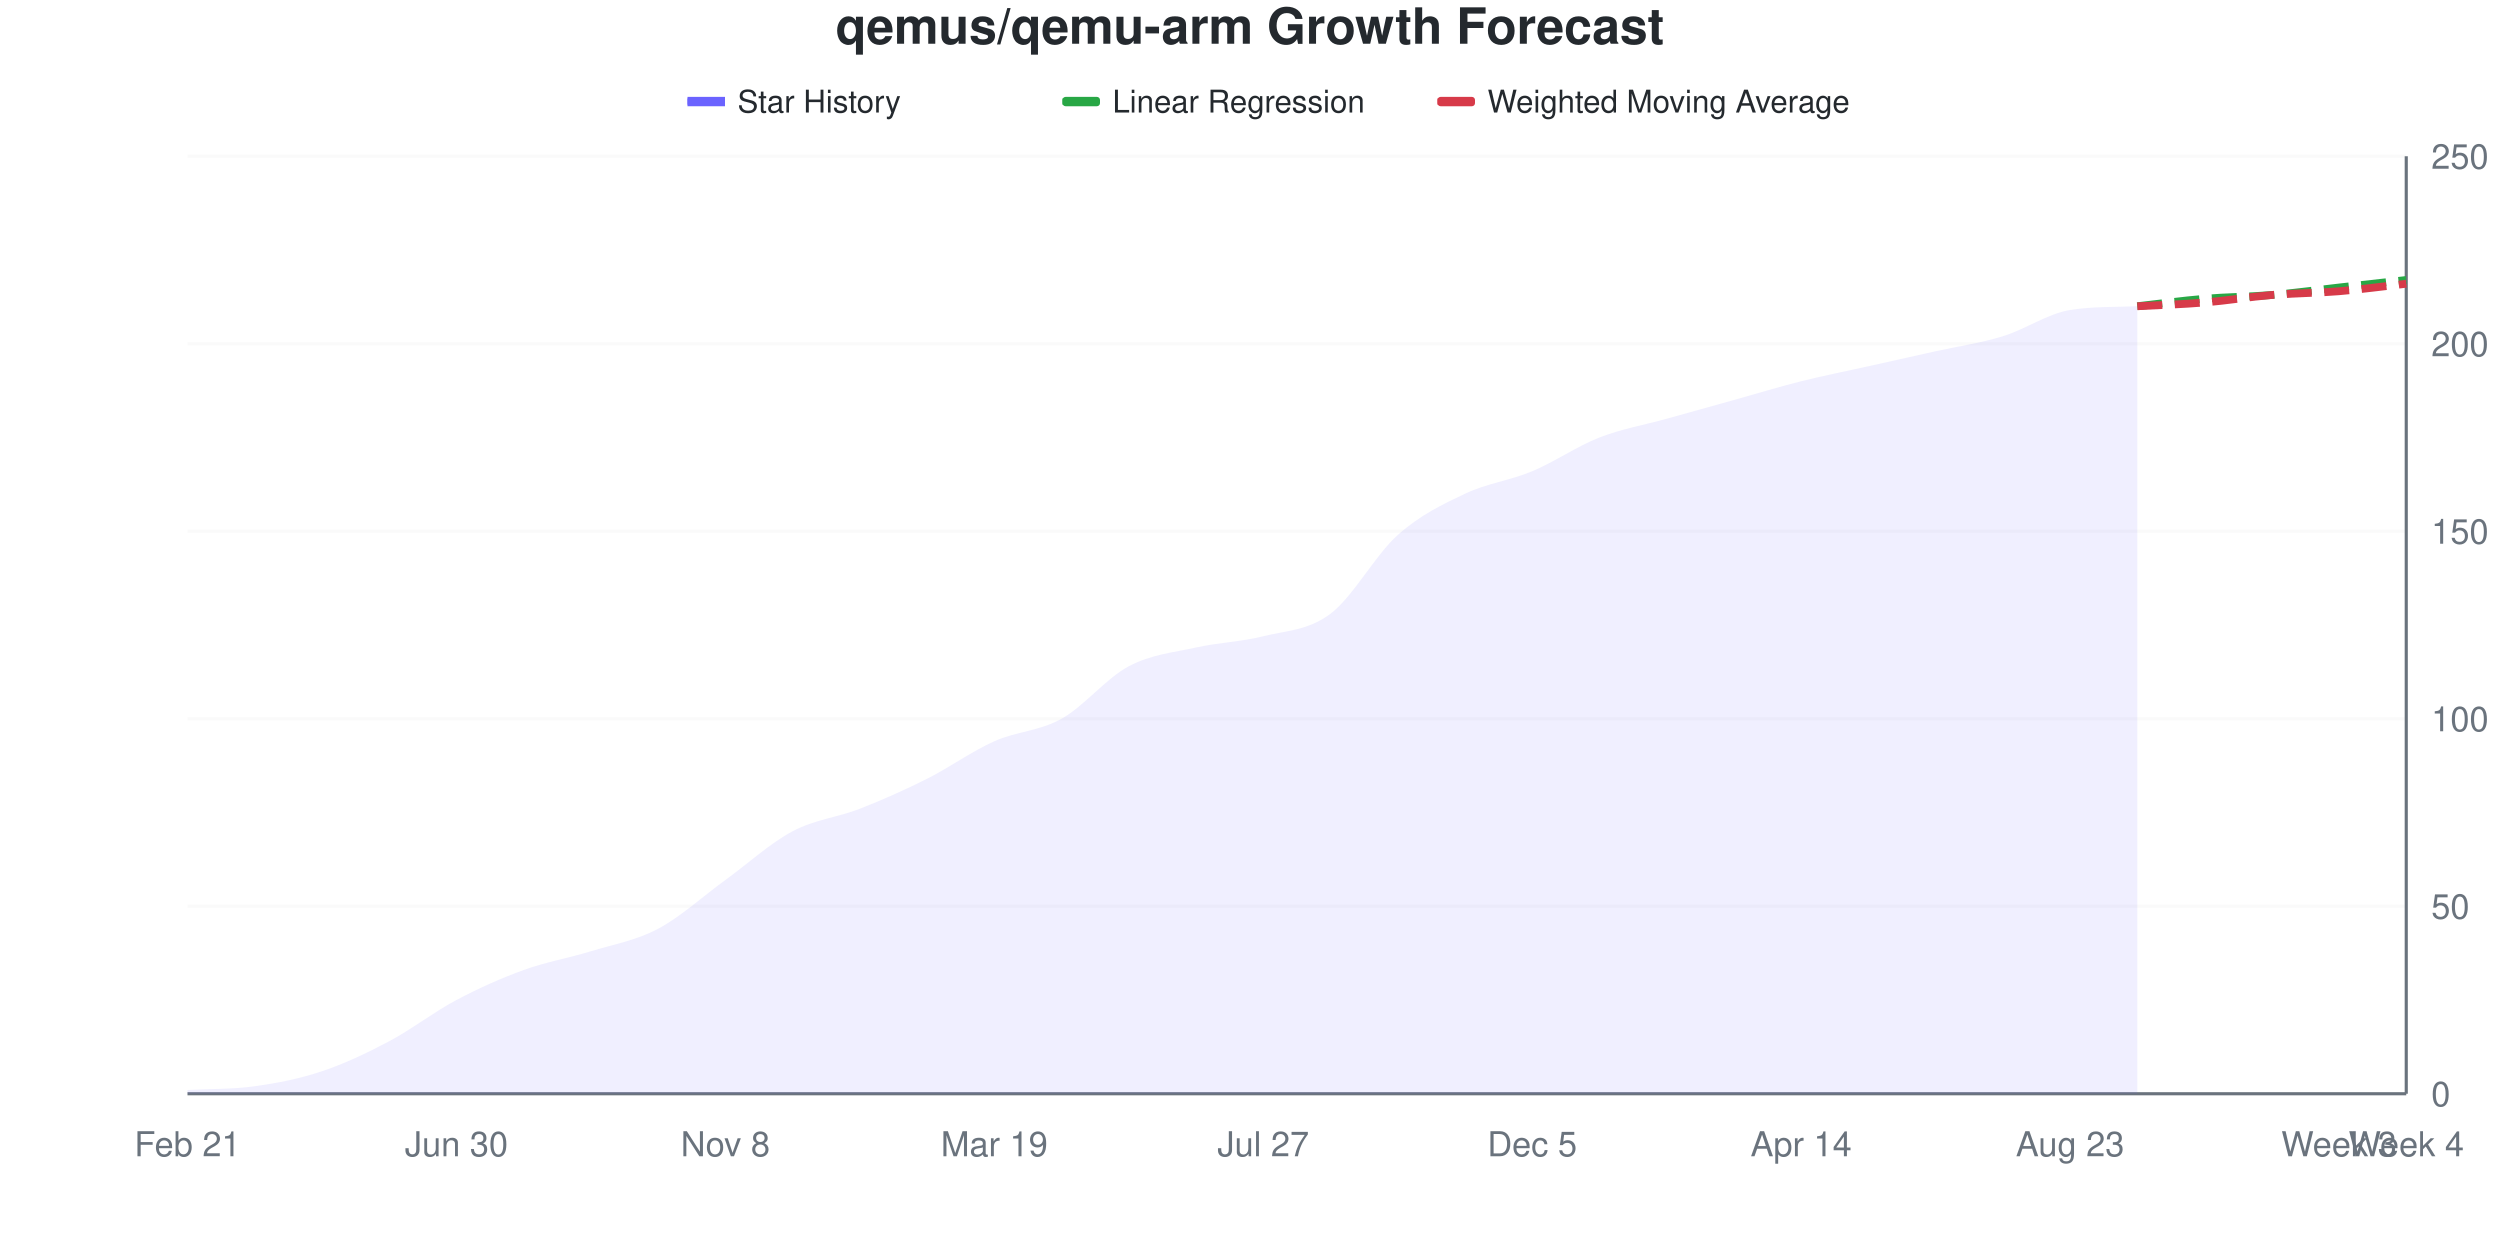
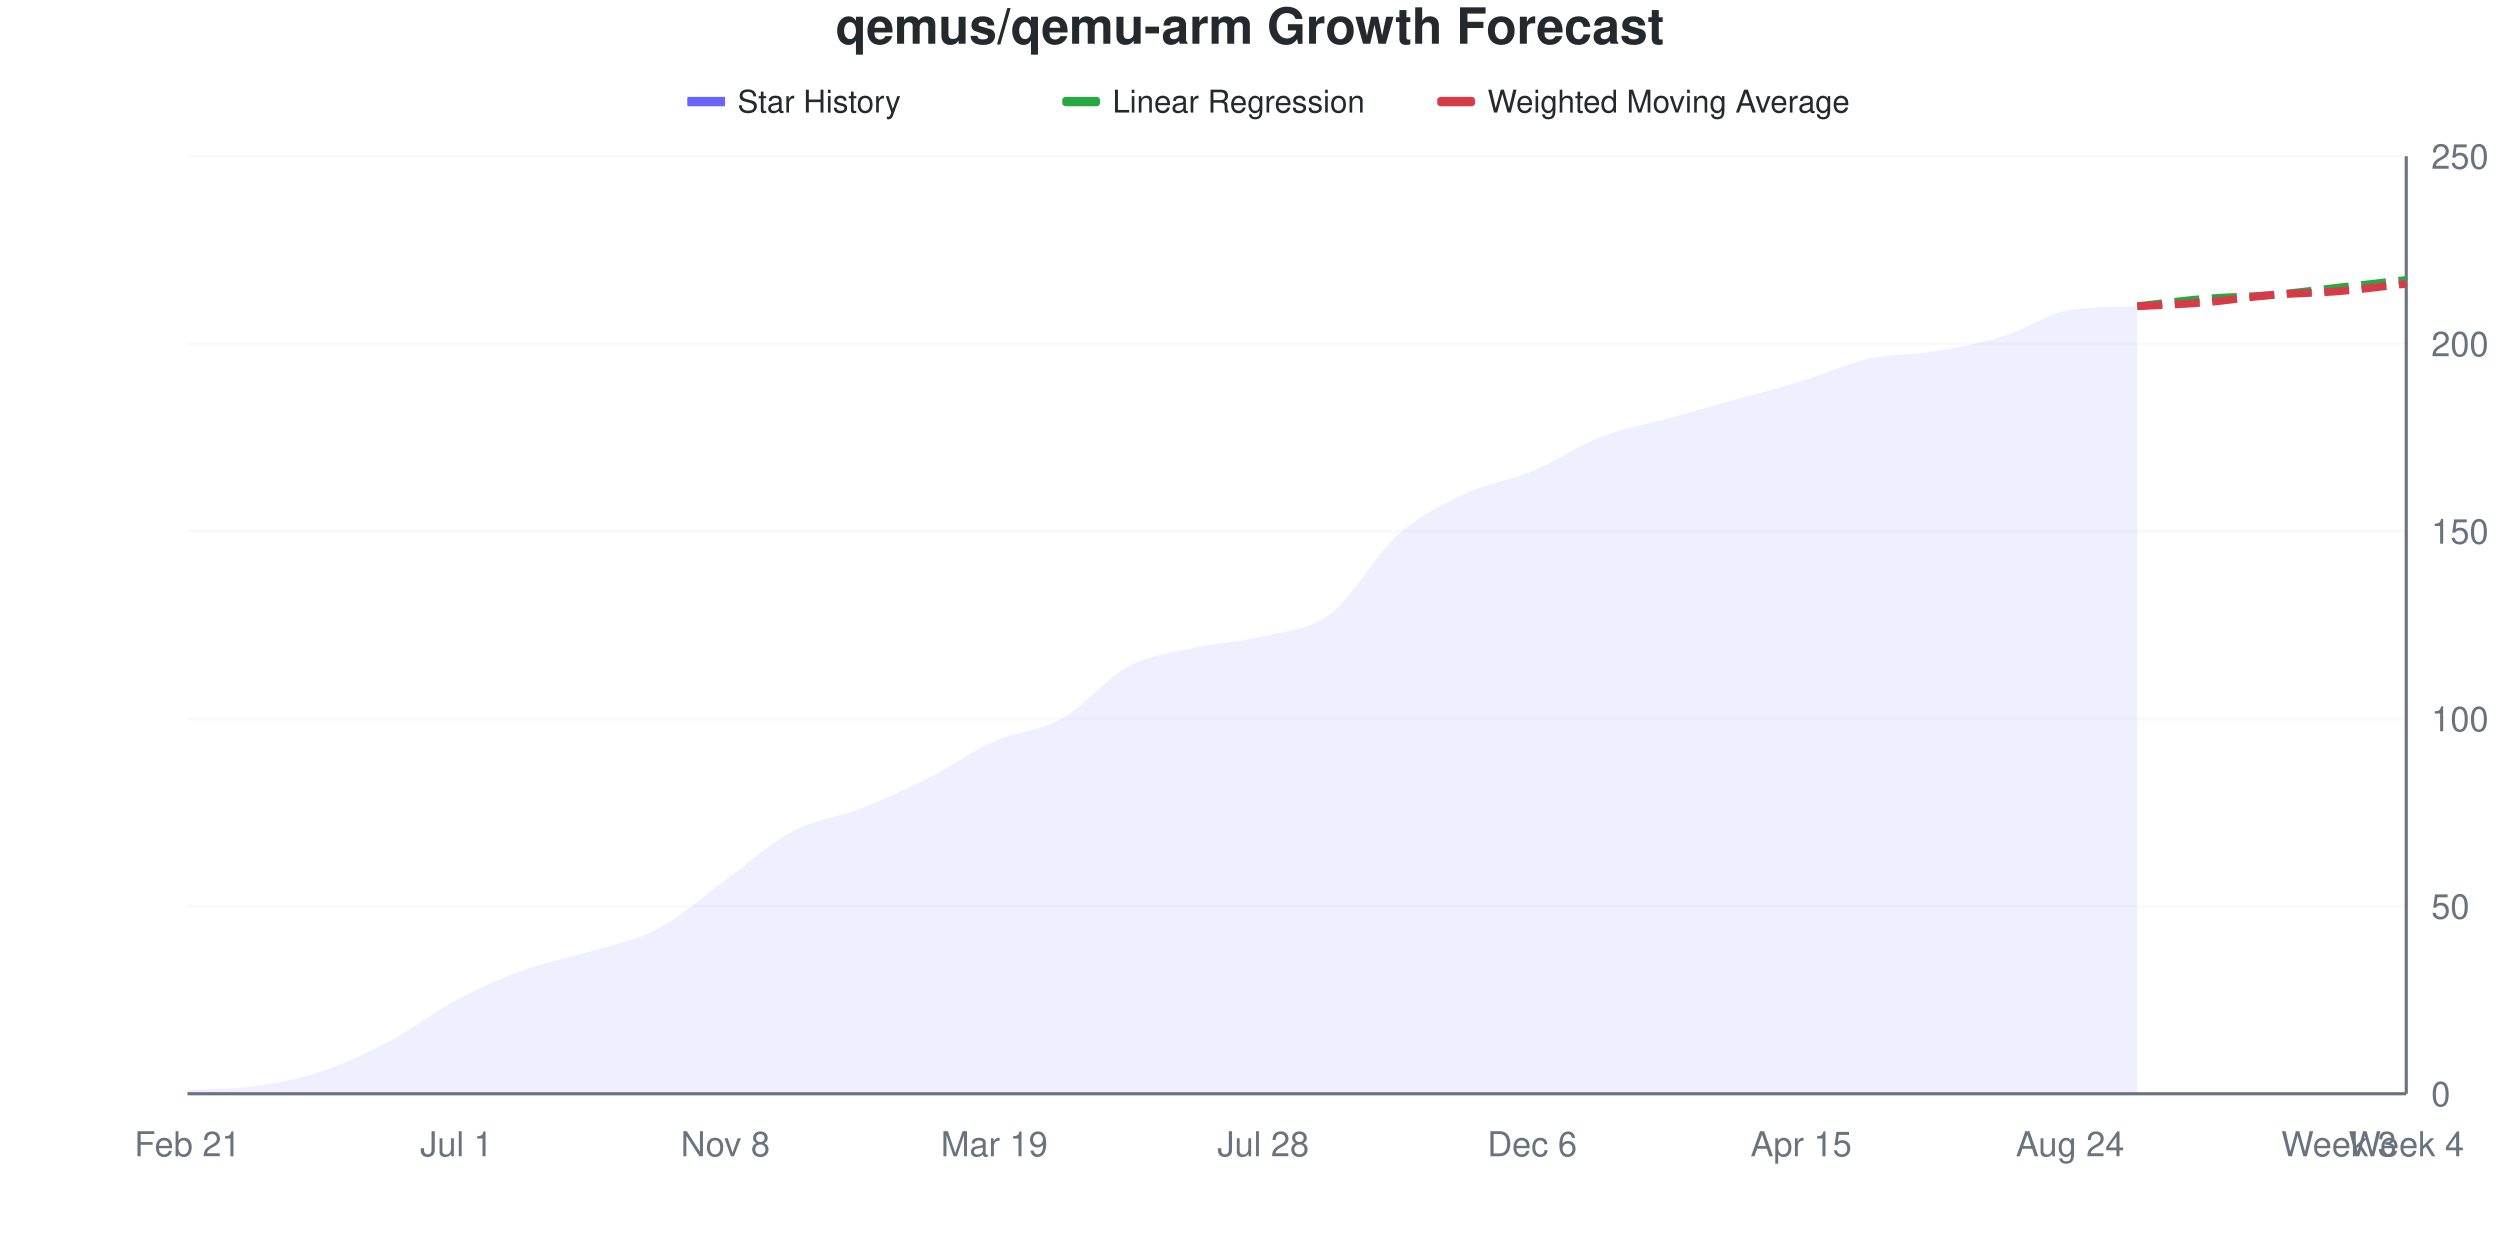
<svg xmlns="http://www.w3.org/2000/svg" viewBox="0 0 800 400" width="800" height="400">
  <style>
    @keyframes drawLine {
      to { stroke-dashoffset: 0; }
    }
    @keyframes fadeInPoint {
      from { opacity: 0; }
      to { opacity: 1; }
    }
    .data-line-0 {
-       stroke-dasharray: 1029;
-       stroke-dashoffset: 1029;
+       stroke-dasharray: 1030;
+       stroke-dashoffset: 1030;
      animation: drawLine 2s ease-out forwards;
    }
    .data-point {
      opacity: 0;
      animation: fadeInPoint 0.5s ease-out forwards;
    }
    .chart-bg { fill: #fff; }
    .chart-text { fill: #24292e; }
    .chart-muted { fill: #6a737d; }
    .chart-grid { stroke: #eee; }
    .chart-axis { stroke: #6a737d; }
    @media (prefers-color-scheme: dark) {
      .chart-bg { fill: #0d1117; }
      .chart-text { fill: #e6edf3; }
      .chart-muted { fill: #8b949e; }
      .chart-grid { stroke: #21262d; }
      .chart-axis { stroke: #8b949e; }
    }
  </style>
  <rect width="800" height="400" class="chart-bg" />
  <text x="400" y="14" text-anchor="middle" class="chart-text" font-size="16" font-weight="bold" font-family="-apple-system, BlinkMacSystemFont, 'Segoe UI', Helvetica, Arial, sans-serif">qemus/qemu-arm Growth Forecast</text>
  <g class="legend">
    <rect x="220" y="31" width="12" height="3" fill="#6b63ff" />
    <line x1="220" y1="32.5" x2="232" y2="32.5" stroke="#6b63ff" stroke-width="2" />
    <text x="236" y="36" class="chart-text" font-size="10" font-family="-apple-system, BlinkMacSystemFont, 'Segoe UI', Helvetica, Arial, sans-serif">Star History</text>
    <rect x="340" y="31" width="12" height="3" fill="#28a745" rx="1" />
    <line x1="340" y1="32.5" x2="352" y2="32.5" stroke="#28a745" stroke-width="2" stroke-dasharray="4,2" />
    <text x="356" y="36" class="chart-text" font-size="10" font-family="-apple-system, BlinkMacSystemFont, 'Segoe UI', Helvetica, Arial, sans-serif">Linear Regression</text>
    <rect x="460" y="31" width="12" height="3" fill="#d73a49" rx="1" />
    <line x1="460" y1="32.5" x2="472" y2="32.5" stroke="#d73a49" stroke-width="2" stroke-dasharray="4,2" />
    <text x="476" y="36" class="chart-text" font-size="10" font-family="-apple-system, BlinkMacSystemFont, 'Segoe UI', Helvetica, Arial, sans-serif">Weighted Moving Average</text>
  </g>
  <g class="grid">
    <line x1="60" y1="350" x2="770" y2="350" class="chart-grid" stroke-opacity="0.3" />
    <text x="778" y="354" text-anchor="start" class="chart-muted" font-size="11" font-family="-apple-system, BlinkMacSystemFont, 'Segoe UI', Helvetica, Arial, sans-serif">0</text>
    <line x1="60" y1="290" x2="770" y2="290" class="chart-grid" stroke-opacity="0.3" />
    <text x="778" y="294" text-anchor="start" class="chart-muted" font-size="11" font-family="-apple-system, BlinkMacSystemFont, 'Segoe UI', Helvetica, Arial, sans-serif">50</text>
    <line x1="60" y1="230" x2="770" y2="230" class="chart-grid" stroke-opacity="0.3" />
    <text x="778" y="234" text-anchor="start" class="chart-muted" font-size="11" font-family="-apple-system, BlinkMacSystemFont, 'Segoe UI', Helvetica, Arial, sans-serif">100</text>
    <line x1="60" y1="170" x2="770" y2="170" class="chart-grid" stroke-opacity="0.3" />
    <text x="778" y="174" text-anchor="start" class="chart-muted" font-size="11" font-family="-apple-system, BlinkMacSystemFont, 'Segoe UI', Helvetica, Arial, sans-serif">150</text>
    <line x1="60" y1="110" x2="770" y2="110" class="chart-grid" stroke-opacity="0.3" />
    <text x="778" y="114" text-anchor="start" class="chart-muted" font-size="11" font-family="-apple-system, BlinkMacSystemFont, 'Segoe UI', Helvetica, Arial, sans-serif">200</text>
    <line x1="60" y1="50" x2="770" y2="50" class="chart-grid" stroke-opacity="0.3" />
    <text x="778" y="54" text-anchor="start" class="chart-muted" font-size="11" font-family="-apple-system, BlinkMacSystemFont, 'Segoe UI', Helvetica, Arial, sans-serif">250</text>
  </g>
  <g class="milestones">
    
  </g>
  <g class="x-axis">
    <text x="60" y="370" text-anchor="middle" class="chart-muted" font-size="11" font-family="-apple-system, BlinkMacSystemFont, 'Segoe UI', Helvetica, Arial, sans-serif">Feb 21</text>
-     <text x="146.061" y="370" text-anchor="middle" class="chart-muted" font-size="11" font-family="-apple-system, BlinkMacSystemFont, 'Segoe UI', Helvetica, Arial, sans-serif">Jun 30</text>
+     <text x="146.061" y="370" text-anchor="middle" class="chart-muted" font-size="11" font-family="-apple-system, BlinkMacSystemFont, 'Segoe UI', Helvetica, Arial, sans-serif">Jul 1</text>
    <text x="232.121" y="370" text-anchor="middle" class="chart-muted" font-size="11" font-family="-apple-system, BlinkMacSystemFont, 'Segoe UI', Helvetica, Arial, sans-serif">Nov 8</text>
    <text x="318.182" y="370" text-anchor="middle" class="chart-muted" font-size="11" font-family="-apple-system, BlinkMacSystemFont, 'Segoe UI', Helvetica, Arial, sans-serif">Mar 19</text>
-     <text x="404.242" y="370" text-anchor="middle" class="chart-muted" font-size="11" font-family="-apple-system, BlinkMacSystemFont, 'Segoe UI', Helvetica, Arial, sans-serif">Jul 27</text>
-     <text x="490.303" y="370" text-anchor="middle" class="chart-muted" font-size="11" font-family="-apple-system, BlinkMacSystemFont, 'Segoe UI', Helvetica, Arial, sans-serif">Dec 5</text>
-     <text x="576.364" y="370" text-anchor="middle" class="chart-muted" font-size="11" font-family="-apple-system, BlinkMacSystemFont, 'Segoe UI', Helvetica, Arial, sans-serif">Apr 14</text>
-     <text x="662.424" y="370" text-anchor="middle" class="chart-muted" font-size="11" font-family="-apple-system, BlinkMacSystemFont, 'Segoe UI', Helvetica, Arial, sans-serif">Aug 23</text>
+     <text x="404.242" y="370" text-anchor="middle" class="chart-muted" font-size="11" font-family="-apple-system, BlinkMacSystemFont, 'Segoe UI', Helvetica, Arial, sans-serif">Jul 28</text>
+     <text x="490.303" y="370" text-anchor="middle" class="chart-muted" font-size="11" font-family="-apple-system, BlinkMacSystemFont, 'Segoe UI', Helvetica, Arial, sans-serif">Dec 6</text>
+     <text x="576.364" y="370" text-anchor="middle" class="chart-muted" font-size="11" font-family="-apple-system, BlinkMacSystemFont, 'Segoe UI', Helvetica, Arial, sans-serif">Apr 15</text>
+     <text x="662.424" y="370" text-anchor="middle" class="chart-muted" font-size="11" font-family="-apple-system, BlinkMacSystemFont, 'Segoe UI', Helvetica, Arial, sans-serif">Aug 24</text>
    <text x="748.485" y="370" text-anchor="middle" class="chart-muted" font-size="11" font-family="-apple-system, BlinkMacSystemFont, 'Segoe UI', Helvetica, Arial, sans-serif">Week 3</text>
    <text x="770" y="370" text-anchor="middle" class="chart-muted" font-size="11" font-family="-apple-system, BlinkMacSystemFont, 'Segoe UI', Helvetica, Arial, sans-serif">Week 4</text>
  </g>
  <line x1="770" y1="50" x2="770" y2="350" class="chart-axis" stroke-width="1" />
  <line x1="60" y1="350" x2="770" y2="350" class="chart-axis" stroke-width="1" />
-   <path d="M60,350 L60,348.8 C67.172,348.4 74.343,348.6 81.515,347.6 C88.687,346.6 95.859,345.2 103.03,342.8 C110.202,340.4 117.374,337 124.545,333.2 C131.717,329.4 138.889,323.8 146.061,320 C153.232,316.2 160.404,313 167.576,310.4 C174.747,307.8 181.919,306.6 189.091,304.4 C196.263,302.2 203.434,301 210.606,297.2 C217.778,293.4 224.949,286.8 232.121,281.6 C239.293,276.4 246.465,269.8 253.636,266 C260.808,262.2 267.98,261.6 275.152,258.8 C282.323,256 289.495,252.8 296.667,249.2 C303.838,245.6 311.01,240.4 318.182,237.2 C325.354,234 332.525,234 339.697,230 C346.869,226 354.04,217 361.212,213.2 C368.384,209.4 375.556,208.8 382.727,207.2 C389.899,205.6 397.071,205.4 404.242,203.6 C411.414,201.8 418.586,201.8 425.758,196.4 C432.929,191 440.101,177.6 447.273,171.2 C454.444,164.8 461.616,161.4 468.788,158 C475.96,154.6 483.131,153.8 490.303,150.8 C497.475,147.8 504.646,142.8 511.818,140 C518.99,137.2 526.162,136 533.333,134 C540.505,132 547.677,130 554.848,128 C562.02,126 569.192,123.8 576.364,122 C583.535,120.2 590.707,118.8 597.879,117.2 C605.051,115.6 612.222,114 619.394,112.4 C626.566,110.8 633.737,109.8 640.909,107.6 C648.081,105.4 655.253,100.364 662.424,99.2 C669.596,98.036 676.768,98.291 683.939,98 L683.939,350 L60,350 Z" fill="#6b63ff" fill-opacity="0.1" />
-   <path d="M60,350 L60,348.8 C67.172,348.4 74.343,348.6 81.515,347.6 C88.687,346.6 95.859,345.2 103.03,342.8 C110.202,340.4 117.374,337 124.545,333.2 C131.717,329.4 138.889,323.8 146.061,320 C153.232,316.2 160.404,313 167.576,310.4 C174.747,307.8 181.919,306.6 189.091,304.4 C196.263,302.2 203.434,301 210.606,297.2 C217.778,293.4 224.949,286.8 232.121,281.6 C239.293,276.4 246.465,269.8 253.636,266 C260.808,262.2 267.98,261.6 275.152,258.8 C282.323,256 289.495,252.8 296.667,249.2 C303.838,245.6 311.01,240.4 318.182,237.2 C325.354,234 332.525,234 339.697,230 C346.869,226 354.04,217 361.212,213.2 C368.384,209.4 375.556,208.8 382.727,207.2 C389.899,205.6 397.071,205.4 404.242,203.6 C411.414,201.8 418.586,201.8 425.758,196.4 C432.929,191 440.101,177.6 447.273,171.2 C454.444,164.8 461.616,161.4 468.788,158 C475.96,154.6 483.131,153.8 490.303,150.8 C497.475,147.8 504.646,142.8 511.818,140 C518.99,137.2 526.162,136 533.333,134 C540.505,132 547.677,130 554.848,128 C562.02,126 569.192,123.8 576.364,122 C583.535,120.2 590.707,118.8 597.879,117.2 C605.051,115.6 612.222,114 619.394,112.4 C626.566,110.8 633.737,109.8 640.909,107.6 C648.081,105.4 655.253,100.364 662.424,99.2 C669.596,98.036 676.768,98.291 683.939,98" fill="none" stroke="#6b63ff" stroke-width="2.5" class="data-line-0" />
+   <path d="M60,350 L60,348.8 C67.172,348.4 74.343,348.6 81.515,347.6 C88.687,346.6 95.859,345.2 103.03,342.8 C110.202,340.4 117.374,337 124.545,333.2 C131.717,329.4 138.889,323.8 146.061,320 C153.232,316.2 160.404,313 167.576,310.4 C174.747,307.8 181.919,306.6 189.091,304.4 C196.263,302.2 203.434,301 210.606,297.2 C217.778,293.4 224.949,286.8 232.121,281.6 C239.293,276.4 246.465,269.8 253.636,266 C260.808,262.2 267.98,261.6 275.152,258.8 C282.323,256 289.495,252.8 296.667,249.2 C303.838,245.6 311.01,240.4 318.182,237.2 C325.354,234 332.525,234 339.697,230 C346.869,226 354.04,217 361.212,213.2 C368.384,209.4 375.556,208.8 382.727,207.2 C389.899,205.6 397.071,205.4 404.242,203.6 C411.414,201.8 418.586,201.8 425.758,196.4 C432.929,191 440.101,177.6 447.273,171.2 C454.444,164.8 461.616,161.4 468.788,158 C475.96,154.6 483.131,153.8 490.303,150.8 C497.475,147.8 504.646,142.8 511.818,140 C518.99,137.2 526.162,136 533.333,134 C540.505,132 547.677,130 554.848,128 C562.02,126 569.192,124.2 576.364,122 C583.535,119.8 590.707,116.4 597.879,114.8 C605.051,113.2 612.222,113.6 619.394,112.4 C626.566,111.2 633.737,109.8 640.909,107.6 C648.081,105.4 655.253,100.364 662.424,99.2 C669.596,98.036 676.768,98.291 683.939,98 L683.939,350 L60,350 Z" fill="#6b63ff" fill-opacity="0.1" />
+   <path d="M60,350 L60,348.8 C67.172,348.4 74.343,348.6 81.515,347.6 C88.687,346.6 95.859,345.2 103.03,342.8 C110.202,340.4 117.374,337 124.545,333.2 C131.717,329.4 138.889,323.8 146.061,320 C153.232,316.2 160.404,313 167.576,310.4 C174.747,307.8 181.919,306.6 189.091,304.4 C196.263,302.2 203.434,301 210.606,297.2 C217.778,293.4 224.949,286.8 232.121,281.6 C239.293,276.4 246.465,269.8 253.636,266 C260.808,262.2 267.98,261.6 275.152,258.8 C282.323,256 289.495,252.8 296.667,249.2 C303.838,245.6 311.01,240.4 318.182,237.2 C325.354,234 332.525,234 339.697,230 C346.869,226 354.04,217 361.212,213.2 C368.384,209.4 375.556,208.8 382.727,207.2 C389.899,205.6 397.071,205.4 404.242,203.6 C411.414,201.8 418.586,201.8 425.758,196.4 C432.929,191 440.101,177.6 447.273,171.2 C454.444,164.8 461.616,161.4 468.788,158 C475.96,154.6 483.131,153.8 490.303,150.8 C497.475,147.8 504.646,142.8 511.818,140 C518.99,137.2 526.162,136 533.333,134 C540.505,132 547.677,130 554.848,128 C562.02,126 569.192,124.2 576.364,122 C583.535,119.8 590.707,116.4 597.879,114.8 C605.051,113.2 612.222,113.6 619.394,112.4 C626.566,111.2 633.737,109.8 640.909,107.6 C648.081,105.4 655.253,100.364 662.424,99.2 C669.596,98.036 676.768,98.291 683.939,98" fill="none" stroke="#6b63ff" stroke-width="2.5" class="data-line-0" />
  <path d="M683.939,98 C691.111,97.2 698.283,96.2 705.455,95.6 C712.626,95 719.798,95 726.97,94.4 C734.141,93.8 741.313,92.8 748.485,92 C755.657,91.2 762.828,90.4 770,89.6" fill="none" stroke="#28a745" stroke-width="2.5" stroke-dasharray="8,4" />
  <path d="M683.939,98 C691.111,97.6 698.283,97.4 705.455,96.8 C712.626,96.2 719.798,95 726.97,94.4 C734.141,93.8 741.313,93.8 748.485,93.2 C755.657,92.6 762.828,91.6 770,90.8" fill="none" stroke="#d73a49" stroke-width="2.5" stroke-dasharray="8,4" />
  <g class="points">
    <circle cx="60" cy="348.8" r="4" fill="#6b63ff" class="data-point" style="animation-delay: 1.50s" />
    <circle cx="81.515" cy="347.6" r="4" fill="#6b63ff" class="data-point" style="animation-delay: 1.55s" />
    <circle cx="103.03" cy="342.8" r="4" fill="#6b63ff" class="data-point" style="animation-delay: 1.60s" />
    <circle cx="124.545" cy="333.2" r="4" fill="#6b63ff" class="data-point" style="animation-delay: 1.65s" />
    <circle cx="146.061" cy="320" r="4" fill="#6b63ff" class="data-point" style="animation-delay: 1.70s" />
    <circle cx="167.576" cy="310.4" r="4" fill="#6b63ff" class="data-point" style="animation-delay: 1.75s" />
    <circle cx="189.091" cy="304.4" r="4" fill="#6b63ff" class="data-point" style="animation-delay: 1.80s" />
    <circle cx="210.606" cy="297.2" r="4" fill="#6b63ff" class="data-point" style="animation-delay: 1.85s" />
    <circle cx="232.121" cy="281.6" r="4" fill="#6b63ff" class="data-point" style="animation-delay: 1.90s" />
    <circle cx="253.636" cy="266" r="4" fill="#6b63ff" class="data-point" style="animation-delay: 1.95s" />
    <circle cx="275.152" cy="258.8" r="4" fill="#6b63ff" class="data-point" style="animation-delay: 2.00s" />
    <circle cx="296.667" cy="249.2" r="4" fill="#6b63ff" class="data-point" style="animation-delay: 2.05s" />
    <circle cx="318.182" cy="237.2" r="4" fill="#6b63ff" class="data-point" style="animation-delay: 2.10s" />
    <circle cx="339.697" cy="230" r="4" fill="#6b63ff" class="data-point" style="animation-delay: 2.15s" />
    <circle cx="361.212" cy="213.2" r="4" fill="#6b63ff" class="data-point" style="animation-delay: 2.20s" />
    <circle cx="382.727" cy="207.2" r="4" fill="#6b63ff" class="data-point" style="animation-delay: 2.25s" />
    <circle cx="404.242" cy="203.6" r="4" fill="#6b63ff" class="data-point" style="animation-delay: 2.30s" />
    <circle cx="425.758" cy="196.4" r="4" fill="#6b63ff" class="data-point" style="animation-delay: 2.35s" />
    <circle cx="447.273" cy="171.2" r="4" fill="#6b63ff" class="data-point" style="animation-delay: 2.40s" />
    <circle cx="468.788" cy="158" r="4" fill="#6b63ff" class="data-point" style="animation-delay: 2.45s" />
    <circle cx="490.303" cy="150.8" r="4" fill="#6b63ff" class="data-point" style="animation-delay: 2.50s" />
    <circle cx="511.818" cy="140" r="4" fill="#6b63ff" class="data-point" style="animation-delay: 2.55s" />
    <circle cx="533.333" cy="134" r="4" fill="#6b63ff" class="data-point" style="animation-delay: 2.60s" />
    <circle cx="554.848" cy="128" r="4" fill="#6b63ff" class="data-point" style="animation-delay: 2.65s" />
    <circle cx="576.364" cy="122" r="4" fill="#6b63ff" class="data-point" style="animation-delay: 2.70s" />
-     <circle cx="597.879" cy="117.2" r="4" fill="#6b63ff" class="data-point" style="animation-delay: 2.75s" />
+     <circle cx="597.879" cy="114.8" r="4" fill="#6b63ff" class="data-point" style="animation-delay: 2.75s" />
    <circle cx="619.394" cy="112.4" r="4" fill="#6b63ff" class="data-point" style="animation-delay: 2.80s" />
    <circle cx="640.909" cy="107.6" r="4" fill="#6b63ff" class="data-point" style="animation-delay: 2.85s" />
    <circle cx="662.424" cy="99.2" r="4" fill="#6b63ff" class="data-point" style="animation-delay: 2.90s" />
    <circle cx="683.939" cy="98" r="4" fill="#6b63ff" class="data-point" style="animation-delay: 2.95s" />
  </g>
</svg>
